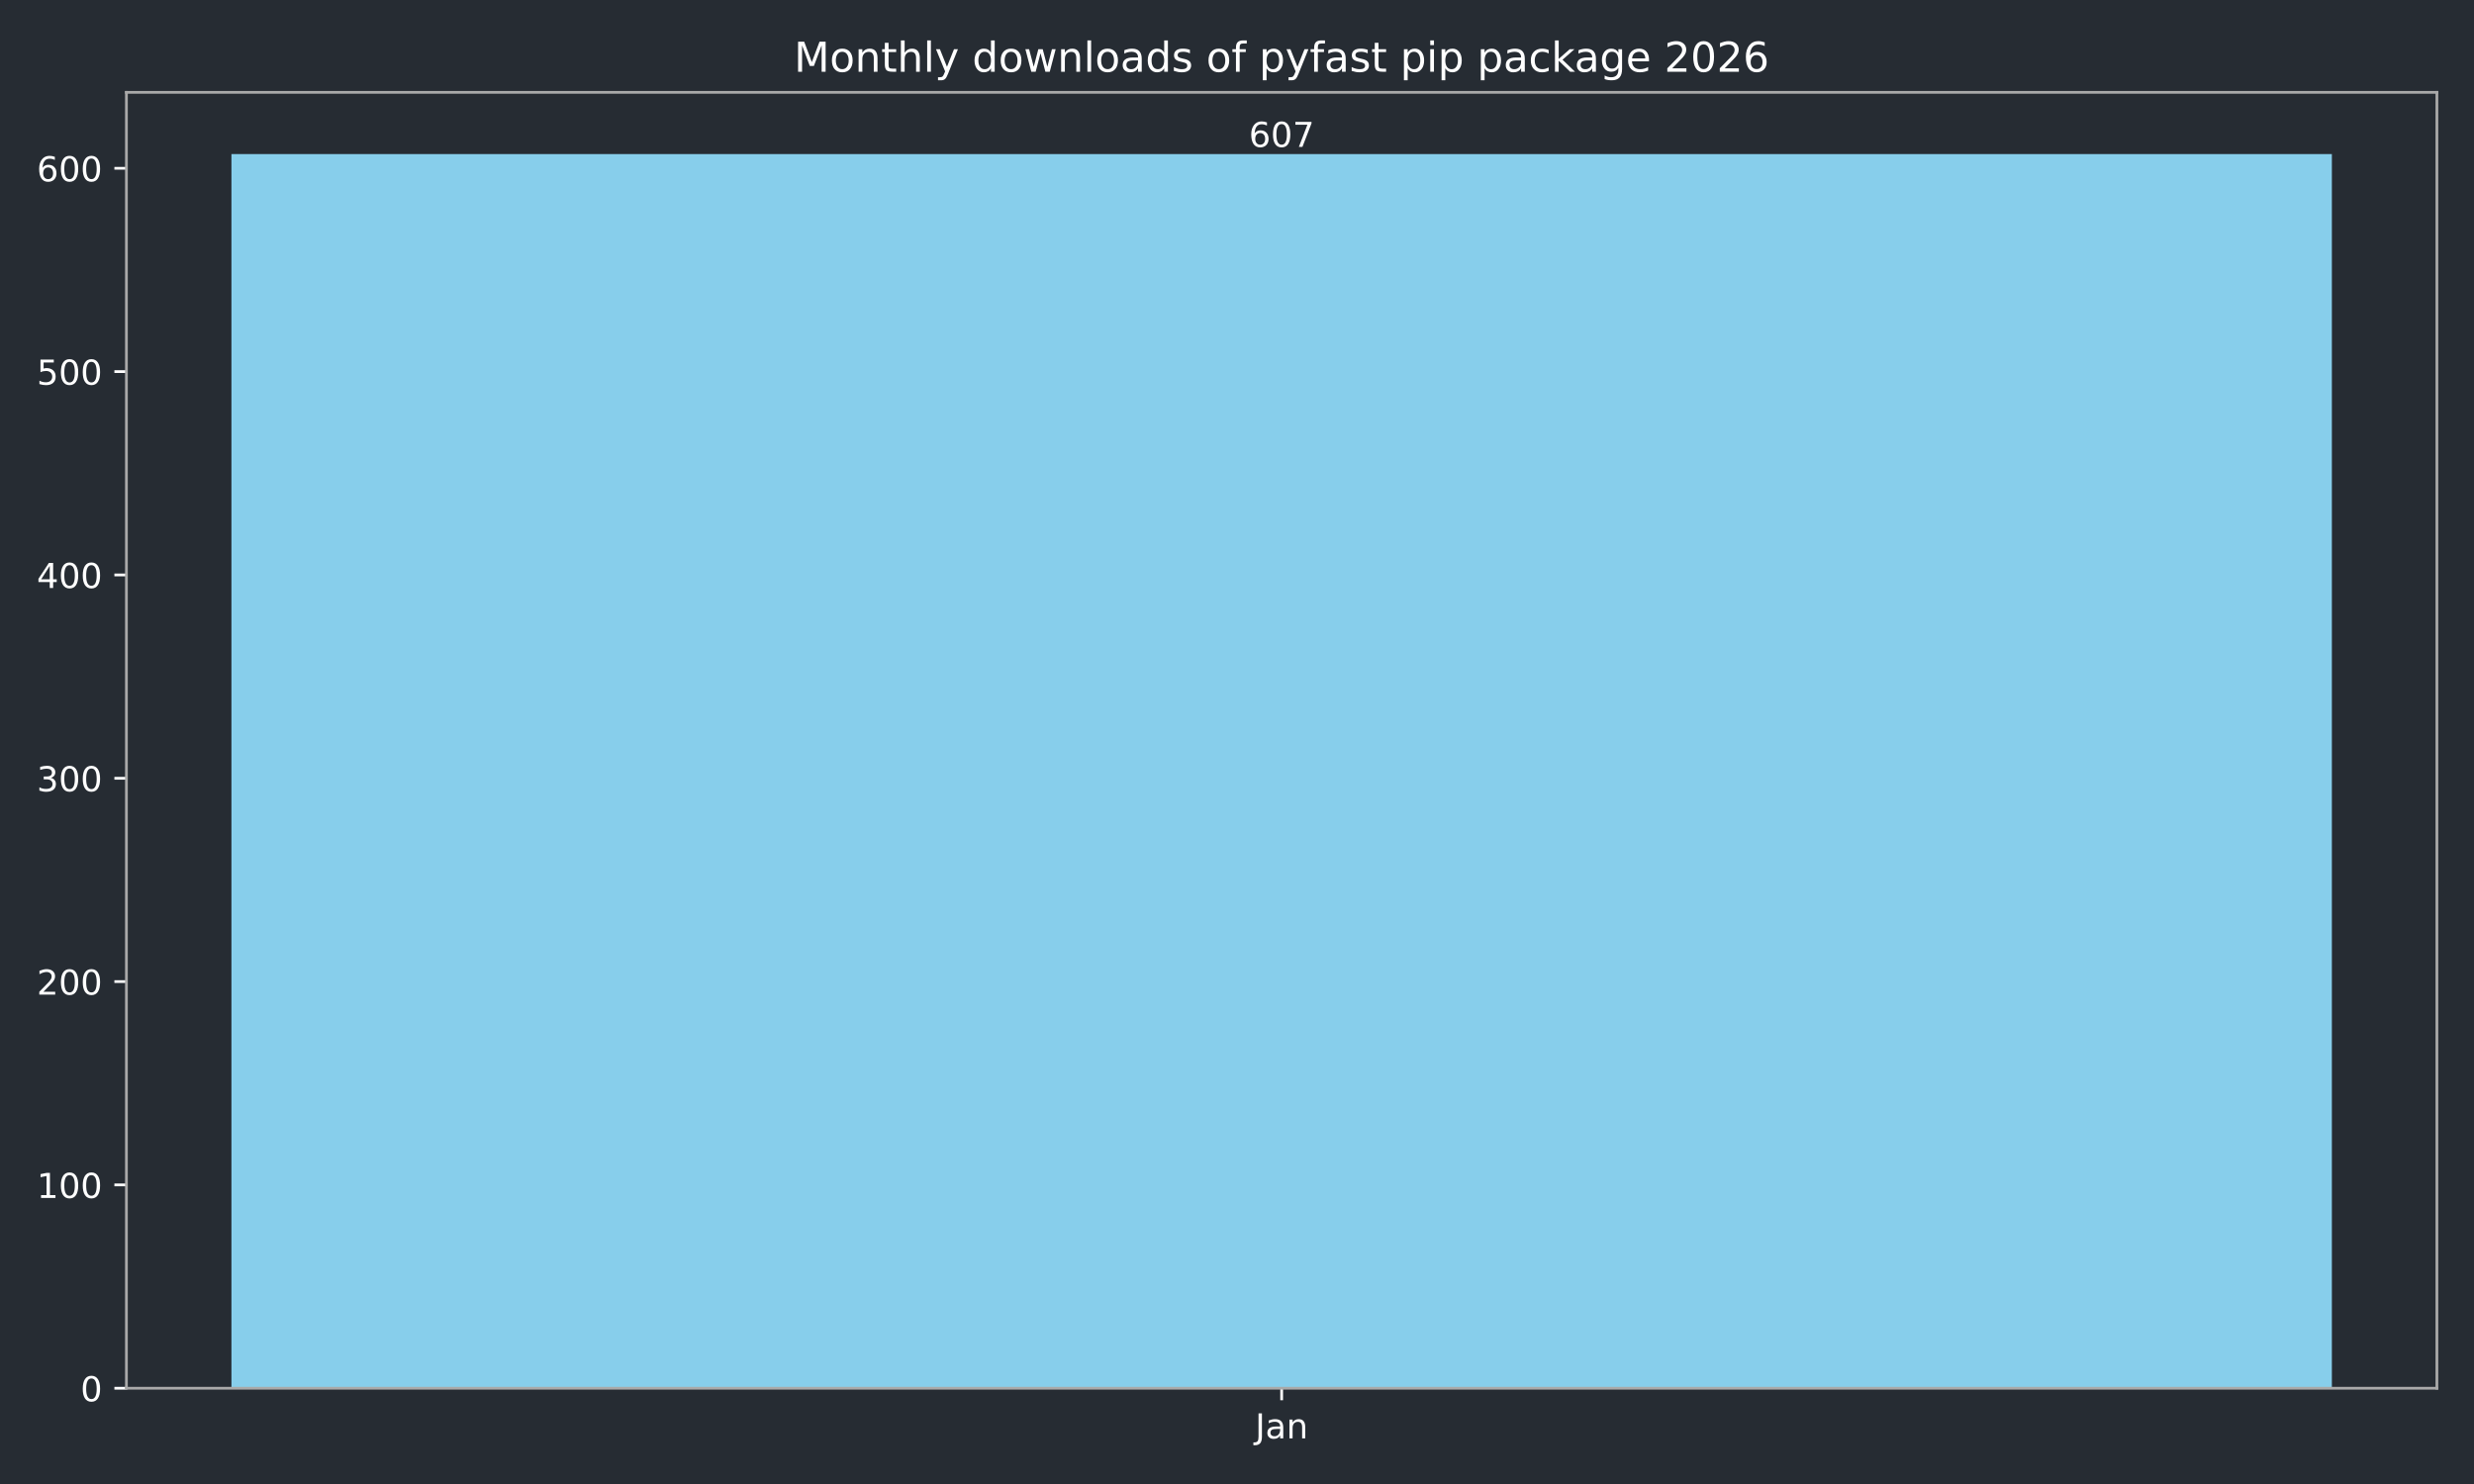
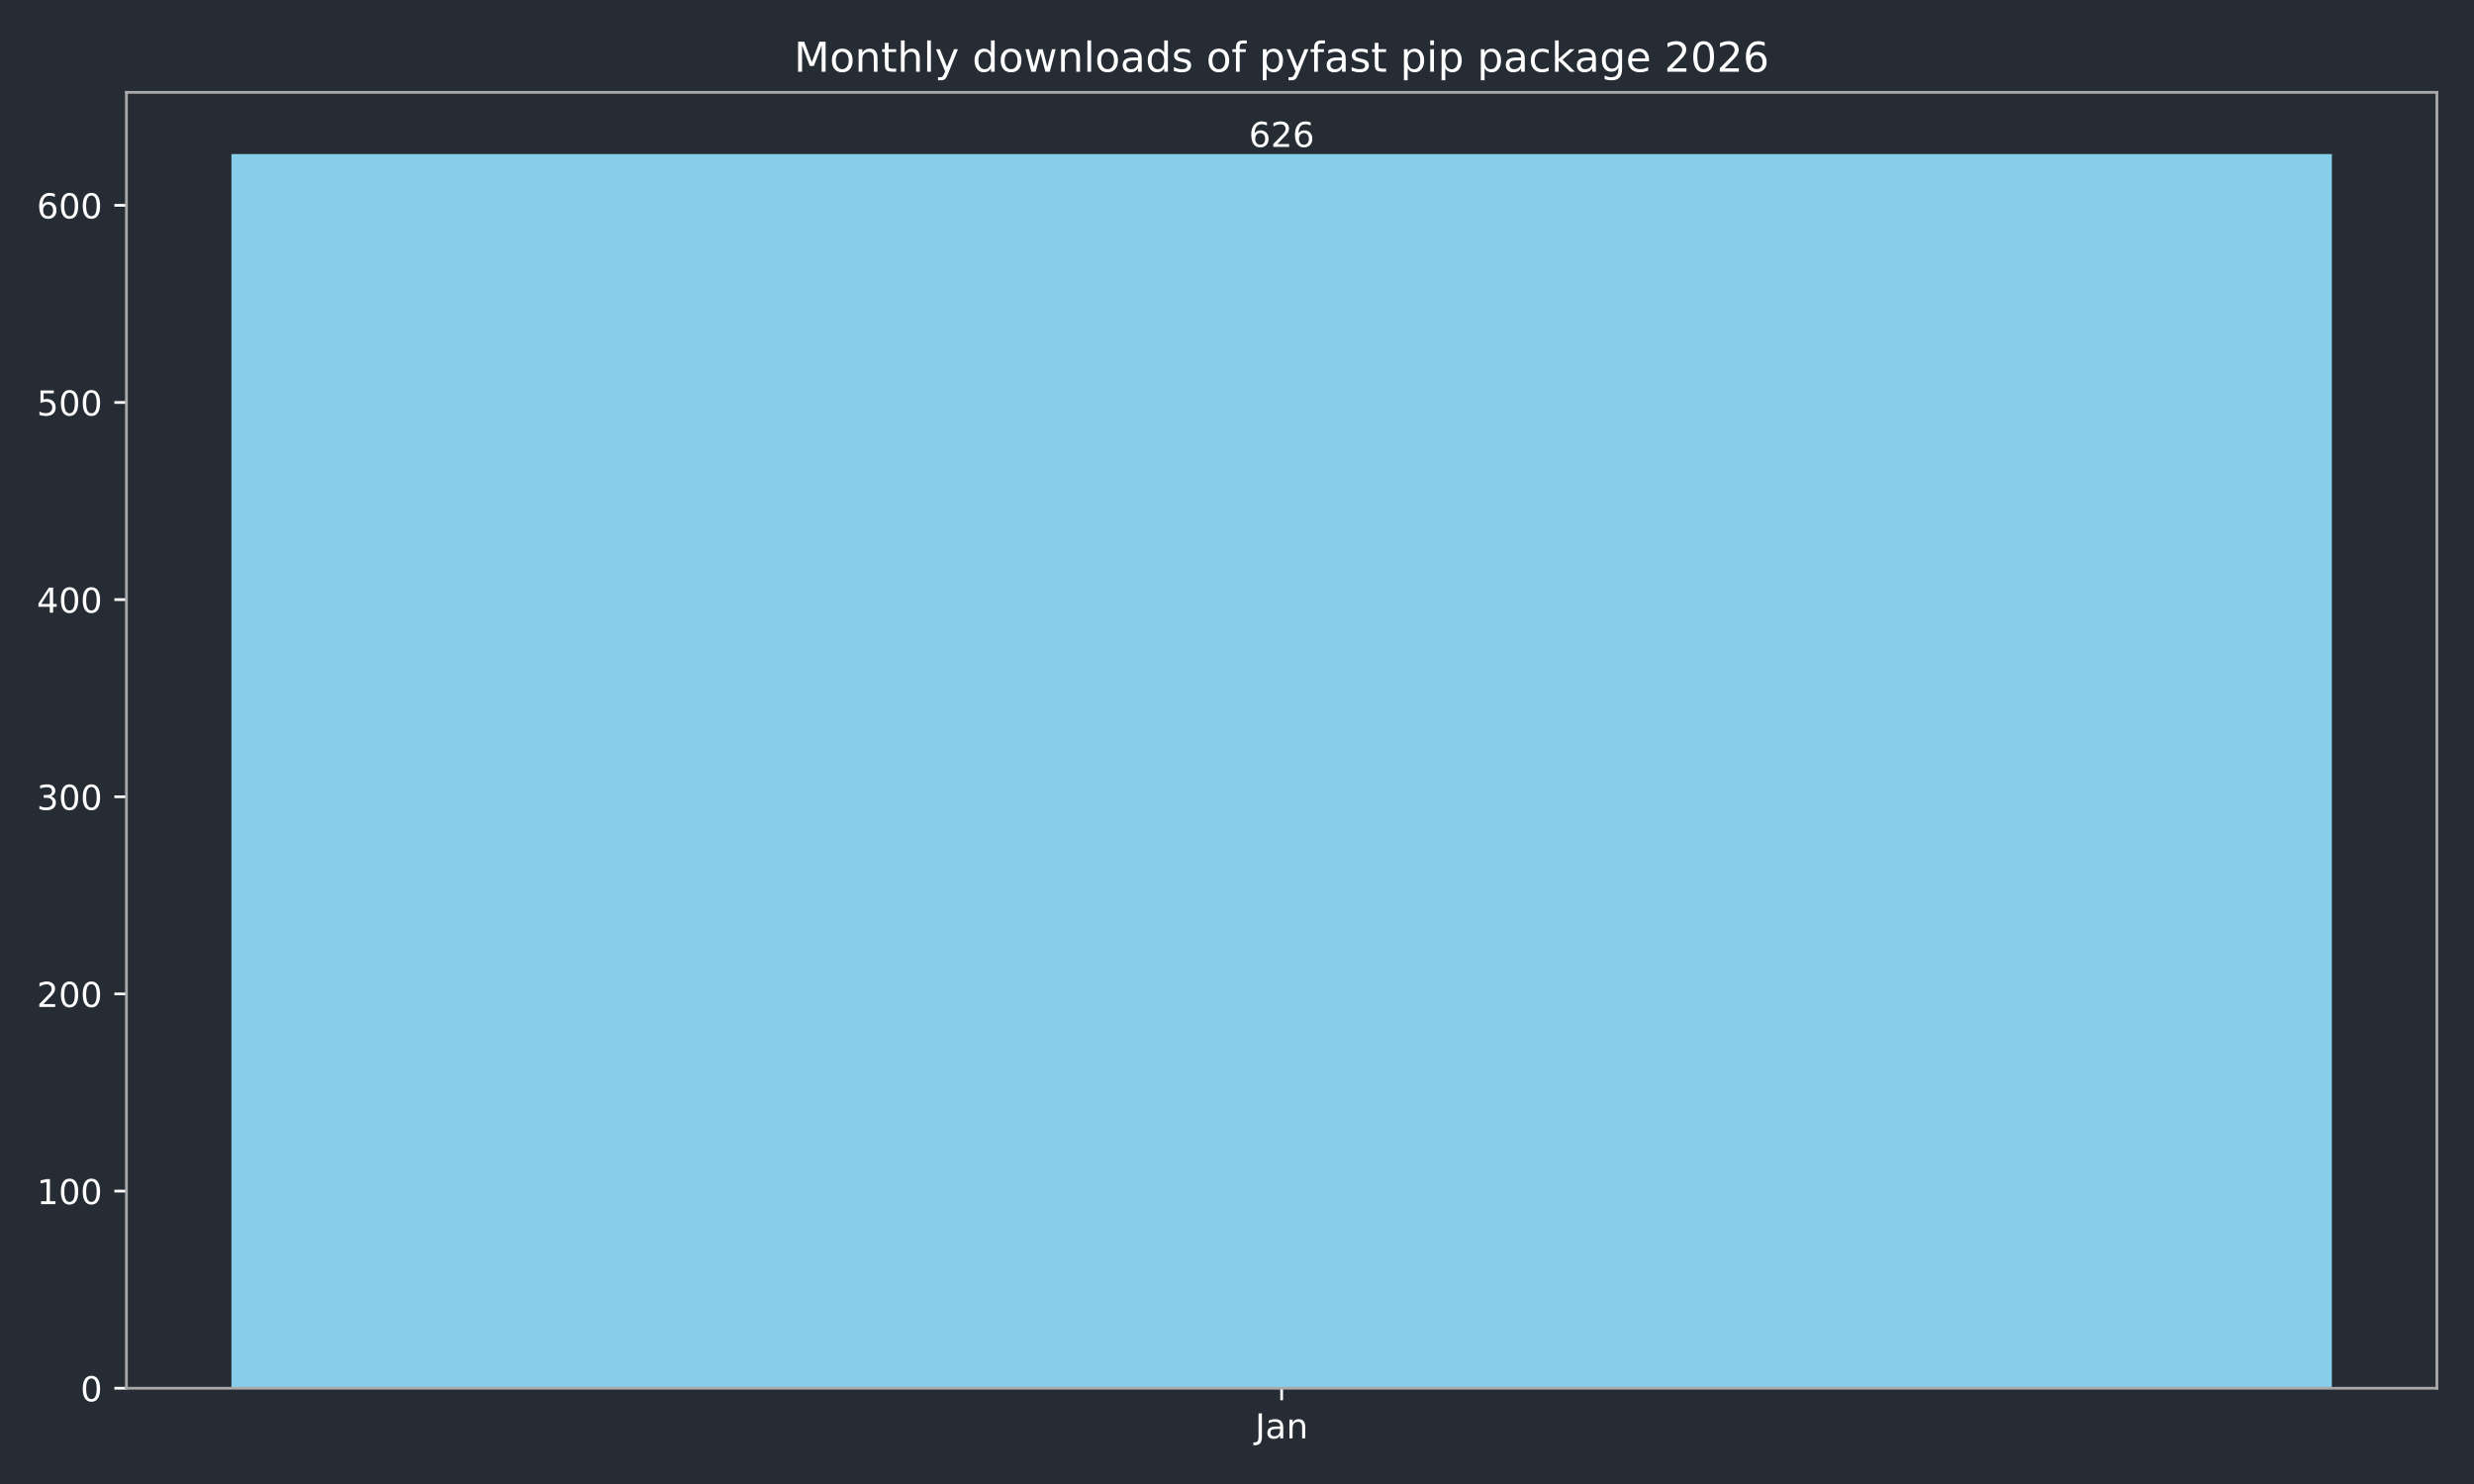
<svg xmlns="http://www.w3.org/2000/svg" xmlns:xlink="http://www.w3.org/1999/xlink" width="720pt" height="432pt" viewBox="0 0 720 432" version="1.1">
  <defs>
    <style type="text/css">*{stroke-linejoin: round; stroke-linecap: butt}</style>
  </defs>
  <g id="figure_1">
    <g id="patch_1">
      <path d="M 0 432  L 720 432  L 720 0  L 0 0  z " style="fill: #262c33" />
    </g>
    <g id="axes_1">
      <g id="patch_2">
        <path d="M 36.79 404.12  L 709.2 404.12  L 709.2 26.88  L 36.79 26.88  z " style="fill: #262c33" />
      </g>
      <g id="patch_3">
-         <path d="M 67.354 404.12  L 678.636 404.12  L 678.636 44.844  L 67.354 44.844  z " clip-path="url(#p14bfaebc73)" style="fill: #87ceeb" />
+         <path d="M 67.354 404.12  L 678.636 404.12  L 678.636 44.844  L 67.354 44.844  z " clip-path="url(#p266ad0df4a)" style="fill: #87ceeb" />
      </g>
      <g id="matplotlib.axis_1">
        <g id="xtick_1">
          <g id="line2d_1">
            <defs>
-               <path id="m012bdd1fe7" d="M 0 0  L 0 3.5  " style="stroke: #ffffff; stroke-width: 0.8" />
+               <path id="m2a7b30c727" d="M 0 0  L 0 3.5  " style="stroke: #ffffff; stroke-width: 0.8" />
            </defs>
            <g>
-               <use xlink:href="#m012bdd1fe7" x="372.995" y="404.12" style="fill: #ffffff; stroke: #ffffff; stroke-width: 0.8" />
+               <use xlink:href="#m2a7b30c727" x="372.995" y="404.12" style="fill: #ffffff; stroke: #ffffff; stroke-width: 0.8" />
            </g>
          </g>
          <g id="text_1">
            <g style="fill: #ffffff" transform="translate(365.2872 418.7184) scale(0.1 -0.1)">
              <defs>
                <path id="DejaVuSans-4a" d="M 628 4666  L 1259 4666  L 1259 325  Q 1259 -519 939 -900  Q 619 -1281 -91 -1281  L -331 -1281  L -331 -750  L -134 -750  Q 284 -750 456 -515  Q 628 -281 628 325  L 628 4666  z " transform="scale(0.015625)" />
                <path id="DejaVuSans-61" d="M 2194 1759  Q 1497 1759 1228 1600  Q 959 1441 959 1056  Q 959 750 1161 570  Q 1363 391 1709 391  Q 2188 391 2477 730  Q 2766 1069 2766 1631  L 2766 1759  L 2194 1759  z M 3341 1997  L 3341 0  L 2766 0  L 2766 531  Q 2569 213 2275 61  Q 1981 -91 1556 -91  Q 1019 -91 701 211  Q 384 513 384 1019  Q 384 1609 779 1909  Q 1175 2209 1959 2209  L 2766 2209  L 2766 2266  Q 2766 2663 2505 2880  Q 2244 3097 1772 3097  Q 1472 3097 1187 3025  Q 903 2953 641 2809  L 641 3341  Q 956 3463 1253 3523  Q 1550 3584 1831 3584  Q 2591 3584 2966 3190  Q 3341 2797 3341 1997  z " transform="scale(0.015625)" />
                <path id="DejaVuSans-6e" d="M 3513 2113  L 3513 0  L 2938 0  L 2938 2094  Q 2938 2591 2744 2837  Q 2550 3084 2163 3084  Q 1697 3084 1428 2787  Q 1159 2491 1159 1978  L 1159 0  L 581 0  L 581 3500  L 1159 3500  L 1159 2956  Q 1366 3272 1645 3428  Q 1925 3584 2291 3584  Q 2894 3584 3203 3211  Q 3513 2838 3513 2113  z " transform="scale(0.015625)" />
              </defs>
              <use xlink:href="#DejaVuSans-4a" />
              <use xlink:href="#DejaVuSans-61" transform="translate(29.49219 0)" />
              <use xlink:href="#DejaVuSans-6e" transform="translate(90.77148 0)" />
            </g>
          </g>
        </g>
      </g>
      <g id="matplotlib.axis_2">
        <g id="ytick_1">
          <g id="line2d_2">
            <defs>
-               <path id="m88b35542df" d="M 0 0  L -3.5 0  " style="stroke: #ffffff; stroke-width: 0.8" />
+               <path id="m4709a6e7b0" d="M 0 0  L -3.5 0  " style="stroke: #ffffff; stroke-width: 0.8" />
            </defs>
            <g>
-               <use xlink:href="#m88b35542df" x="36.79" y="404.12" style="fill: #ffffff; stroke: #ffffff; stroke-width: 0.8" />
+               <use xlink:href="#m4709a6e7b0" x="36.79" y="404.12" style="fill: #ffffff; stroke: #ffffff; stroke-width: 0.8" />
            </g>
          </g>
          <g id="text_2">
            <g style="fill: #ffffff" transform="translate(23.4275 407.9192) scale(0.1 -0.1)">
              <defs>
                <path id="DejaVuSans-30" d="M 2034 4250  Q 1547 4250 1301 3770  Q 1056 3291 1056 2328  Q 1056 1369 1301 889  Q 1547 409 2034 409  Q 2525 409 2770 889  Q 3016 1369 3016 2328  Q 3016 3291 2770 3770  Q 2525 4250 2034 4250  z M 2034 4750  Q 2819 4750 3233 4129  Q 3647 3509 3647 2328  Q 3647 1150 3233 529  Q 2819 -91 2034 -91  Q 1250 -91 836 529  Q 422 1150 422 2328  Q 422 3509 836 4129  Q 1250 4750 2034 4750  z " transform="scale(0.015625)" />
              </defs>
              <use xlink:href="#DejaVuSans-30" />
            </g>
          </g>
        </g>
        <g id="ytick_2">
          <g id="line2d_3">
            <g>
-               <use xlink:href="#m88b35542df" x="36.79" y="344.931" style="fill: #ffffff; stroke: #ffffff; stroke-width: 0.8" />
+               <use xlink:href="#m4709a6e7b0" x="36.79" y="346.728" style="fill: #ffffff; stroke: #ffffff; stroke-width: 0.8" />
            </g>
          </g>
          <g id="text_3">
-             <g style="fill: #ffffff" transform="translate(10.7025 348.7304) scale(0.1 -0.1)">
+             <g style="fill: #ffffff" transform="translate(10.7025 350.5269) scale(0.1 -0.1)">
              <defs>
                <path id="DejaVuSans-31" d="M 794 531  L 1825 531  L 1825 4091  L 703 3866  L 703 4441  L 1819 4666  L 2450 4666  L 2450 531  L 3481 531  L 3481 0  L 794 0  L 794 531  z " transform="scale(0.015625)" />
              </defs>
              <use xlink:href="#DejaVuSans-31" />
              <use xlink:href="#DejaVuSans-30" transform="translate(63.62305 0)" />
              <use xlink:href="#DejaVuSans-30" transform="translate(127.2461 0)" />
            </g>
          </g>
        </g>
        <g id="ytick_3">
          <g id="line2d_4">
            <g>
-               <use xlink:href="#m88b35542df" x="36.79" y="285.742" style="fill: #ffffff; stroke: #ffffff; stroke-width: 0.8" />
+               <use xlink:href="#m4709a6e7b0" x="36.79" y="289.335" style="fill: #ffffff; stroke: #ffffff; stroke-width: 0.8" />
            </g>
          </g>
          <g id="text_4">
-             <g style="fill: #ffffff" transform="translate(10.7025 289.5416) scale(0.1 -0.1)">
+             <g style="fill: #ffffff" transform="translate(10.7025 293.1345) scale(0.1 -0.1)">
              <defs>
                <path id="DejaVuSans-32" d="M 1228 531  L 3431 531  L 3431 0  L 469 0  L 469 531  Q 828 903 1448 1529  Q 2069 2156 2228 2338  Q 2531 2678 2651 2914  Q 2772 3150 2772 3378  Q 2772 3750 2511 3984  Q 2250 4219 1831 4219  Q 1534 4219 1204 4116  Q 875 4013 500 3803  L 500 4441  Q 881 4594 1212 4672  Q 1544 4750 1819 4750  Q 2544 4750 2975 4387  Q 3406 4025 3406 3419  Q 3406 3131 3298 2873  Q 3191 2616 2906 2266  Q 2828 2175 2409 1742  Q 1991 1309 1228 531  z " transform="scale(0.015625)" />
              </defs>
              <use xlink:href="#DejaVuSans-32" />
              <use xlink:href="#DejaVuSans-30" transform="translate(63.62305 0)" />
              <use xlink:href="#DejaVuSans-30" transform="translate(127.2461 0)" />
            </g>
          </g>
        </g>
        <g id="ytick_4">
          <g id="line2d_5">
            <g>
-               <use xlink:href="#m88b35542df" x="36.79" y="226.554" style="fill: #ffffff; stroke: #ffffff; stroke-width: 0.8" />
+               <use xlink:href="#m4709a6e7b0" x="36.79" y="231.943" style="fill: #ffffff; stroke: #ffffff; stroke-width: 0.8" />
            </g>
          </g>
          <g id="text_5">
-             <g style="fill: #ffffff" transform="translate(10.7025 230.3527) scale(0.1 -0.1)">
+             <g style="fill: #ffffff" transform="translate(10.7025 235.7421) scale(0.1 -0.1)">
              <defs>
                <path id="DejaVuSans-33" d="M 2597 2516  Q 3050 2419 3304 2112  Q 3559 1806 3559 1356  Q 3559 666 3084 287  Q 2609 -91 1734 -91  Q 1441 -91 1130 -33  Q 819 25 488 141  L 488 750  Q 750 597 1062 519  Q 1375 441 1716 441  Q 2309 441 2620 675  Q 2931 909 2931 1356  Q 2931 1769 2642 2001  Q 2353 2234 1838 2234  L 1294 2234  L 1294 2753  L 1863 2753  Q 2328 2753 2575 2939  Q 2822 3125 2822 3475  Q 2822 3834 2567 4026  Q 2313 4219 1838 4219  Q 1578 4219 1281 4162  Q 984 4106 628 3988  L 628 4550  Q 988 4650 1302 4700  Q 1616 4750 1894 4750  Q 2613 4750 3031 4423  Q 3450 4097 3450 3541  Q 3450 3153 3228 2886  Q 3006 2619 2597 2516  z " transform="scale(0.015625)" />
              </defs>
              <use xlink:href="#DejaVuSans-33" />
              <use xlink:href="#DejaVuSans-30" transform="translate(63.62305 0)" />
              <use xlink:href="#DejaVuSans-30" transform="translate(127.2461 0)" />
            </g>
          </g>
        </g>
        <g id="ytick_5">
          <g id="line2d_6">
            <g>
-               <use xlink:href="#m88b35542df" x="36.79" y="167.365" style="fill: #ffffff; stroke: #ffffff; stroke-width: 0.8" />
+               <use xlink:href="#m4709a6e7b0" x="36.79" y="174.551" style="fill: #ffffff; stroke: #ffffff; stroke-width: 0.8" />
            </g>
          </g>
          <g id="text_6">
-             <g style="fill: #ffffff" transform="translate(10.7025 171.1639) scale(0.1 -0.1)">
+             <g style="fill: #ffffff" transform="translate(10.7025 178.3498) scale(0.1 -0.1)">
              <defs>
                <path id="DejaVuSans-34" d="M 2419 4116  L 825 1625  L 2419 1625  L 2419 4116  z M 2253 4666  L 3047 4666  L 3047 1625  L 3713 1625  L 3713 1100  L 3047 1100  L 3047 0  L 2419 0  L 2419 1100  L 313 1100  L 313 1709  L 2253 4666  z " transform="scale(0.015625)" />
              </defs>
              <use xlink:href="#DejaVuSans-34" />
              <use xlink:href="#DejaVuSans-30" transform="translate(63.62305 0)" />
              <use xlink:href="#DejaVuSans-30" transform="translate(127.2461 0)" />
            </g>
          </g>
        </g>
        <g id="ytick_6">
          <g id="line2d_7">
            <g>
-               <use xlink:href="#m88b35542df" x="36.79" y="108.176" style="fill: #ffffff; stroke: #ffffff; stroke-width: 0.8" />
+               <use xlink:href="#m4709a6e7b0" x="36.79" y="117.158" style="fill: #ffffff; stroke: #ffffff; stroke-width: 0.8" />
            </g>
          </g>
          <g id="text_7">
-             <g style="fill: #ffffff" transform="translate(10.7025 111.9751) scale(0.1 -0.1)">
+             <g style="fill: #ffffff" transform="translate(10.7025 120.9574) scale(0.1 -0.1)">
              <defs>
                <path id="DejaVuSans-35" d="M 691 4666  L 3169 4666  L 3169 4134  L 1269 4134  L 1269 2991  Q 1406 3038 1543 3061  Q 1681 3084 1819 3084  Q 2600 3084 3056 2656  Q 3513 2228 3513 1497  Q 3513 744 3044 326  Q 2575 -91 1722 -91  Q 1428 -91 1123 -41  Q 819 9 494 109  L 494 744  Q 775 591 1075 516  Q 1375 441 1709 441  Q 2250 441 2565 725  Q 2881 1009 2881 1497  Q 2881 1984 2565 2268  Q 2250 2553 1709 2553  Q 1456 2553 1204 2497  Q 953 2441 691 2322  L 691 4666  z " transform="scale(0.015625)" />
              </defs>
              <use xlink:href="#DejaVuSans-35" />
              <use xlink:href="#DejaVuSans-30" transform="translate(63.62305 0)" />
              <use xlink:href="#DejaVuSans-30" transform="translate(127.2461 0)" />
            </g>
          </g>
        </g>
        <g id="ytick_7">
          <g id="line2d_8">
            <g>
-               <use xlink:href="#m88b35542df" x="36.79" y="48.987" style="fill: #ffffff; stroke: #ffffff; stroke-width: 0.8" />
+               <use xlink:href="#m4709a6e7b0" x="36.79" y="59.766" style="fill: #ffffff; stroke: #ffffff; stroke-width: 0.8" />
            </g>
          </g>
          <g id="text_8">
-             <g style="fill: #ffffff" transform="translate(10.7025 52.78625) scale(0.1 -0.1)">
+             <g style="fill: #ffffff" transform="translate(10.7025 63.56504) scale(0.1 -0.1)">
              <defs>
                <path id="DejaVuSans-36" d="M 2113 2584  Q 1688 2584 1439 2293  Q 1191 2003 1191 1497  Q 1191 994 1439 701  Q 1688 409 2113 409  Q 2538 409 2786 701  Q 3034 994 3034 1497  Q 3034 2003 2786 2293  Q 2538 2584 2113 2584  z M 3366 4563  L 3366 3988  Q 3128 4100 2886 4159  Q 2644 4219 2406 4219  Q 1781 4219 1451 3797  Q 1122 3375 1075 2522  Q 1259 2794 1537 2939  Q 1816 3084 2150 3084  Q 2853 3084 3261 2657  Q 3669 2231 3669 1497  Q 3669 778 3244 343  Q 2819 -91 2113 -91  Q 1303 -91 875 529  Q 447 1150 447 2328  Q 447 3434 972 4092  Q 1497 4750 2381 4750  Q 2619 4750 2861 4703  Q 3103 4656 3366 4563  z " transform="scale(0.015625)" />
              </defs>
              <use xlink:href="#DejaVuSans-36" />
              <use xlink:href="#DejaVuSans-30" transform="translate(63.62305 0)" />
              <use xlink:href="#DejaVuSans-30" transform="translate(127.2461 0)" />
            </g>
          </g>
        </g>
      </g>
      <g id="patch_4">
        <path d="M 36.79 404.12  L 36.79 26.88  " style="fill: none; stroke: #a9a9a9; stroke-width: 0.8; stroke-linejoin: miter; stroke-linecap: square" />
      </g>
      <g id="patch_5">
        <path d="M 709.2 404.12  L 709.2 26.88  " style="fill: none; stroke: #a9a9a9; stroke-width: 0.8; stroke-linejoin: miter; stroke-linecap: square" />
      </g>
      <g id="patch_6">
        <path d="M 36.79 404.12  L 709.2 404.12  " style="fill: none; stroke: #a9a9a9; stroke-width: 0.8; stroke-linejoin: miter; stroke-linecap: square" />
      </g>
      <g id="patch_7">
        <path d="M 36.79 26.88  L 709.2 26.88  " style="fill: none; stroke: #a9a9a9; stroke-width: 0.8; stroke-linejoin: miter; stroke-linecap: square" />
      </g>
      <g id="text_9">
        <g style="fill: #ffffff" transform="translate(363.4513 42.76412) scale(0.1 -0.1)">
-           <defs>
-             <path id="DejaVuSans-37" d="M 525 4666  L 3525 4666  L 3525 4397  L 1831 0  L 1172 0  L 2766 4134  L 525 4134  L 525 4666  z " transform="scale(0.015625)" />
-           </defs>
          <use xlink:href="#DejaVuSans-36" />
-           <use xlink:href="#DejaVuSans-30" transform="translate(63.62305 0)" />
-           <use xlink:href="#DejaVuSans-37" transform="translate(127.2461 0)" />
+           <use xlink:href="#DejaVuSans-32" transform="translate(63.62305 0)" />
+           <use xlink:href="#DejaVuSans-36" transform="translate(127.2461 0)" />
        </g>
      </g>
      <g id="text_10">
        <g style="fill: #ffffff" transform="translate(231.0931 20.88) scale(0.12 -0.12)">
          <defs>
            <path id="DejaVuSans-4d" d="M 628 4666  L 1569 4666  L 2759 1491  L 3956 4666  L 4897 4666  L 4897 0  L 4281 0  L 4281 4097  L 3078 897  L 2444 897  L 1241 4097  L 1241 0  L 628 0  L 628 4666  z " transform="scale(0.015625)" />
            <path id="DejaVuSans-6f" d="M 1959 3097  Q 1497 3097 1228 2736  Q 959 2375 959 1747  Q 959 1119 1226 758  Q 1494 397 1959 397  Q 2419 397 2687 759  Q 2956 1122 2956 1747  Q 2956 2369 2687 2733  Q 2419 3097 1959 3097  z M 1959 3584  Q 2709 3584 3137 3096  Q 3566 2609 3566 1747  Q 3566 888 3137 398  Q 2709 -91 1959 -91  Q 1206 -91 779 398  Q 353 888 353 1747  Q 353 2609 779 3096  Q 1206 3584 1959 3584  z " transform="scale(0.015625)" />
            <path id="DejaVuSans-74" d="M 1172 4494  L 1172 3500  L 2356 3500  L 2356 3053  L 1172 3053  L 1172 1153  Q 1172 725 1289 603  Q 1406 481 1766 481  L 2356 481  L 2356 0  L 1766 0  Q 1100 0 847 248  Q 594 497 594 1153  L 594 3053  L 172 3053  L 172 3500  L 594 3500  L 594 4494  L 1172 4494  z " transform="scale(0.015625)" />
            <path id="DejaVuSans-68" d="M 3513 2113  L 3513 0  L 2938 0  L 2938 2094  Q 2938 2591 2744 2837  Q 2550 3084 2163 3084  Q 1697 3084 1428 2787  Q 1159 2491 1159 1978  L 1159 0  L 581 0  L 581 4863  L 1159 4863  L 1159 2956  Q 1366 3272 1645 3428  Q 1925 3584 2291 3584  Q 2894 3584 3203 3211  Q 3513 2838 3513 2113  z " transform="scale(0.015625)" />
            <path id="DejaVuSans-6c" d="M 603 4863  L 1178 4863  L 1178 0  L 603 0  L 603 4863  z " transform="scale(0.015625)" />
            <path id="DejaVuSans-79" d="M 2059 -325  Q 1816 -950 1584 -1140  Q 1353 -1331 966 -1331  L 506 -1331  L 506 -850  L 844 -850  Q 1081 -850 1212 -737  Q 1344 -625 1503 -206  L 1606 56  L 191 3500  L 800 3500  L 1894 763  L 2988 3500  L 3597 3500  L 2059 -325  z " transform="scale(0.015625)" />
            <path id="DejaVuSans-20" transform="scale(0.015625)" />
            <path id="DejaVuSans-64" d="M 2906 2969  L 2906 4863  L 3481 4863  L 3481 0  L 2906 0  L 2906 525  Q 2725 213 2448 61  Q 2172 -91 1784 -91  Q 1150 -91 751 415  Q 353 922 353 1747  Q 353 2572 751 3078  Q 1150 3584 1784 3584  Q 2172 3584 2448 3432  Q 2725 3281 2906 2969  z M 947 1747  Q 947 1113 1208 752  Q 1469 391 1925 391  Q 2381 391 2643 752  Q 2906 1113 2906 1747  Q 2906 2381 2643 2742  Q 2381 3103 1925 3103  Q 1469 3103 1208 2742  Q 947 2381 947 1747  z " transform="scale(0.015625)" />
            <path id="DejaVuSans-77" d="M 269 3500  L 844 3500  L 1563 769  L 2278 3500  L 2956 3500  L 3675 769  L 4391 3500  L 4966 3500  L 4050 0  L 3372 0  L 2619 2869  L 1863 0  L 1184 0  L 269 3500  z " transform="scale(0.015625)" />
            <path id="DejaVuSans-73" d="M 2834 3397  L 2834 2853  Q 2591 2978 2328 3040  Q 2066 3103 1784 3103  Q 1356 3103 1142 2972  Q 928 2841 928 2578  Q 928 2378 1081 2264  Q 1234 2150 1697 2047  L 1894 2003  Q 2506 1872 2764 1633  Q 3022 1394 3022 966  Q 3022 478 2636 193  Q 2250 -91 1575 -91  Q 1294 -91 989 -36  Q 684 19 347 128  L 347 722  Q 666 556 975 473  Q 1284 391 1588 391  Q 1994 391 2212 530  Q 2431 669 2431 922  Q 2431 1156 2273 1281  Q 2116 1406 1581 1522  L 1381 1569  Q 847 1681 609 1914  Q 372 2147 372 2553  Q 372 3047 722 3315  Q 1072 3584 1716 3584  Q 2034 3584 2315 3537  Q 2597 3491 2834 3397  z " transform="scale(0.015625)" />
            <path id="DejaVuSans-66" d="M 2375 4863  L 2375 4384  L 1825 4384  Q 1516 4384 1395 4259  Q 1275 4134 1275 3809  L 1275 3500  L 2222 3500  L 2222 3053  L 1275 3053  L 1275 0  L 697 0  L 697 3053  L 147 3053  L 147 3500  L 697 3500  L 697 3744  Q 697 4328 969 4595  Q 1241 4863 1831 4863  L 2375 4863  z " transform="scale(0.015625)" />
            <path id="DejaVuSans-70" d="M 1159 525  L 1159 -1331  L 581 -1331  L 581 3500  L 1159 3500  L 1159 2969  Q 1341 3281 1617 3432  Q 1894 3584 2278 3584  Q 2916 3584 3314 3078  Q 3713 2572 3713 1747  Q 3713 922 3314 415  Q 2916 -91 2278 -91  Q 1894 -91 1617 61  Q 1341 213 1159 525  z M 3116 1747  Q 3116 2381 2855 2742  Q 2594 3103 2138 3103  Q 1681 3103 1420 2742  Q 1159 2381 1159 1747  Q 1159 1113 1420 752  Q 1681 391 2138 391  Q 2594 391 2855 752  Q 3116 1113 3116 1747  z " transform="scale(0.015625)" />
            <path id="DejaVuSans-69" d="M 603 3500  L 1178 3500  L 1178 0  L 603 0  L 603 3500  z M 603 4863  L 1178 4863  L 1178 4134  L 603 4134  L 603 4863  z " transform="scale(0.015625)" />
            <path id="DejaVuSans-63" d="M 3122 3366  L 3122 2828  Q 2878 2963 2633 3030  Q 2388 3097 2138 3097  Q 1578 3097 1268 2742  Q 959 2388 959 1747  Q 959 1106 1268 751  Q 1578 397 2138 397  Q 2388 397 2633 464  Q 2878 531 3122 666  L 3122 134  Q 2881 22 2623 -34  Q 2366 -91 2075 -91  Q 1284 -91 818 406  Q 353 903 353 1747  Q 353 2603 823 3093  Q 1294 3584 2113 3584  Q 2378 3584 2631 3529  Q 2884 3475 3122 3366  z " transform="scale(0.015625)" />
            <path id="DejaVuSans-6b" d="M 581 4863  L 1159 4863  L 1159 1991  L 2875 3500  L 3609 3500  L 1753 1863  L 3688 0  L 2938 0  L 1159 1709  L 1159 0  L 581 0  L 581 4863  z " transform="scale(0.015625)" />
            <path id="DejaVuSans-67" d="M 2906 1791  Q 2906 2416 2648 2759  Q 2391 3103 1925 3103  Q 1463 3103 1205 2759  Q 947 2416 947 1791  Q 947 1169 1205 825  Q 1463 481 1925 481  Q 2391 481 2648 825  Q 2906 1169 2906 1791  z M 3481 434  Q 3481 -459 3084 -895  Q 2688 -1331 1869 -1331  Q 1566 -1331 1297 -1286  Q 1028 -1241 775 -1147  L 775 -588  Q 1028 -725 1275 -790  Q 1522 -856 1778 -856  Q 2344 -856 2625 -561  Q 2906 -266 2906 331  L 2906 616  Q 2728 306 2450 153  Q 2172 0 1784 0  Q 1141 0 747 490  Q 353 981 353 1791  Q 353 2603 747 3093  Q 1141 3584 1784 3584  Q 2172 3584 2450 3431  Q 2728 3278 2906 2969  L 2906 3500  L 3481 3500  L 3481 434  z " transform="scale(0.015625)" />
            <path id="DejaVuSans-65" d="M 3597 1894  L 3597 1613  L 953 1613  Q 991 1019 1311 708  Q 1631 397 2203 397  Q 2534 397 2845 478  Q 3156 559 3463 722  L 3463 178  Q 3153 47 2828 -22  Q 2503 -91 2169 -91  Q 1331 -91 842 396  Q 353 884 353 1716  Q 353 2575 817 3079  Q 1281 3584 2069 3584  Q 2775 3584 3186 3129  Q 3597 2675 3597 1894  z M 3022 2063  Q 3016 2534 2758 2815  Q 2500 3097 2075 3097  Q 1594 3097 1305 2825  Q 1016 2553 972 2059  L 3022 2063  z " transform="scale(0.015625)" />
          </defs>
          <use xlink:href="#DejaVuSans-4d" />
          <use xlink:href="#DejaVuSans-6f" transform="translate(86.2793 0)" />
          <use xlink:href="#DejaVuSans-6e" transform="translate(147.4609 0)" />
          <use xlink:href="#DejaVuSans-74" transform="translate(210.8398 0)" />
          <use xlink:href="#DejaVuSans-68" transform="translate(250.0488 0)" />
          <use xlink:href="#DejaVuSans-6c" transform="translate(313.4277 0)" />
          <use xlink:href="#DejaVuSans-79" transform="translate(341.2109 0)" />
          <use xlink:href="#DejaVuSans-20" transform="translate(400.3906 0)" />
          <use xlink:href="#DejaVuSans-64" transform="translate(432.1777 0)" />
          <use xlink:href="#DejaVuSans-6f" transform="translate(495.6543 0)" />
          <use xlink:href="#DejaVuSans-77" transform="translate(556.8359 0)" />
          <use xlink:href="#DejaVuSans-6e" transform="translate(638.623 0)" />
          <use xlink:href="#DejaVuSans-6c" transform="translate(702.002 0)" />
          <use xlink:href="#DejaVuSans-6f" transform="translate(729.7852 0)" />
          <use xlink:href="#DejaVuSans-61" transform="translate(790.9668 0)" />
          <use xlink:href="#DejaVuSans-64" transform="translate(852.2461 0)" />
          <use xlink:href="#DejaVuSans-73" transform="translate(915.7227 0)" />
          <use xlink:href="#DejaVuSans-20" transform="translate(967.8223 0)" />
          <use xlink:href="#DejaVuSans-6f" transform="translate(999.6094 0)" />
          <use xlink:href="#DejaVuSans-66" transform="translate(1060.791 0)" />
          <use xlink:href="#DejaVuSans-20" transform="translate(1095.996 0)" />
          <use xlink:href="#DejaVuSans-70" transform="translate(1127.783 0)" />
          <use xlink:href="#DejaVuSans-79" transform="translate(1191.26 0)" />
          <use xlink:href="#DejaVuSans-66" transform="translate(1250.439 0)" />
          <use xlink:href="#DejaVuSans-61" transform="translate(1285.645 0)" />
          <use xlink:href="#DejaVuSans-73" transform="translate(1346.924 0)" />
          <use xlink:href="#DejaVuSans-74" transform="translate(1399.023 0)" />
          <use xlink:href="#DejaVuSans-20" transform="translate(1438.232 0)" />
          <use xlink:href="#DejaVuSans-70" transform="translate(1470.02 0)" />
          <use xlink:href="#DejaVuSans-69" transform="translate(1533.496 0)" />
          <use xlink:href="#DejaVuSans-70" transform="translate(1561.279 0)" />
          <use xlink:href="#DejaVuSans-20" transform="translate(1624.756 0)" />
          <use xlink:href="#DejaVuSans-70" transform="translate(1656.543 0)" />
          <use xlink:href="#DejaVuSans-61" transform="translate(1720.02 0)" />
          <use xlink:href="#DejaVuSans-63" transform="translate(1781.299 0)" />
          <use xlink:href="#DejaVuSans-6b" transform="translate(1836.279 0)" />
          <use xlink:href="#DejaVuSans-61" transform="translate(1892.439 0)" />
          <use xlink:href="#DejaVuSans-67" transform="translate(1953.719 0)" />
          <use xlink:href="#DejaVuSans-65" transform="translate(2017.195 0)" />
          <use xlink:href="#DejaVuSans-20" transform="translate(2078.719 0)" />
          <use xlink:href="#DejaVuSans-32" transform="translate(2110.506 0)" />
          <use xlink:href="#DejaVuSans-30" transform="translate(2174.129 0)" />
          <use xlink:href="#DejaVuSans-32" transform="translate(2237.752 0)" />
          <use xlink:href="#DejaVuSans-36" transform="translate(2301.375 0)" />
        </g>
      </g>
    </g>
  </g>
  <defs>
-     <clipPath id="p14bfaebc73">
+     <clipPath id="p266ad0df4a">
      <rect x="36.79" y="26.88" width="672.41" height="377.24" />
    </clipPath>
  </defs>
</svg>
